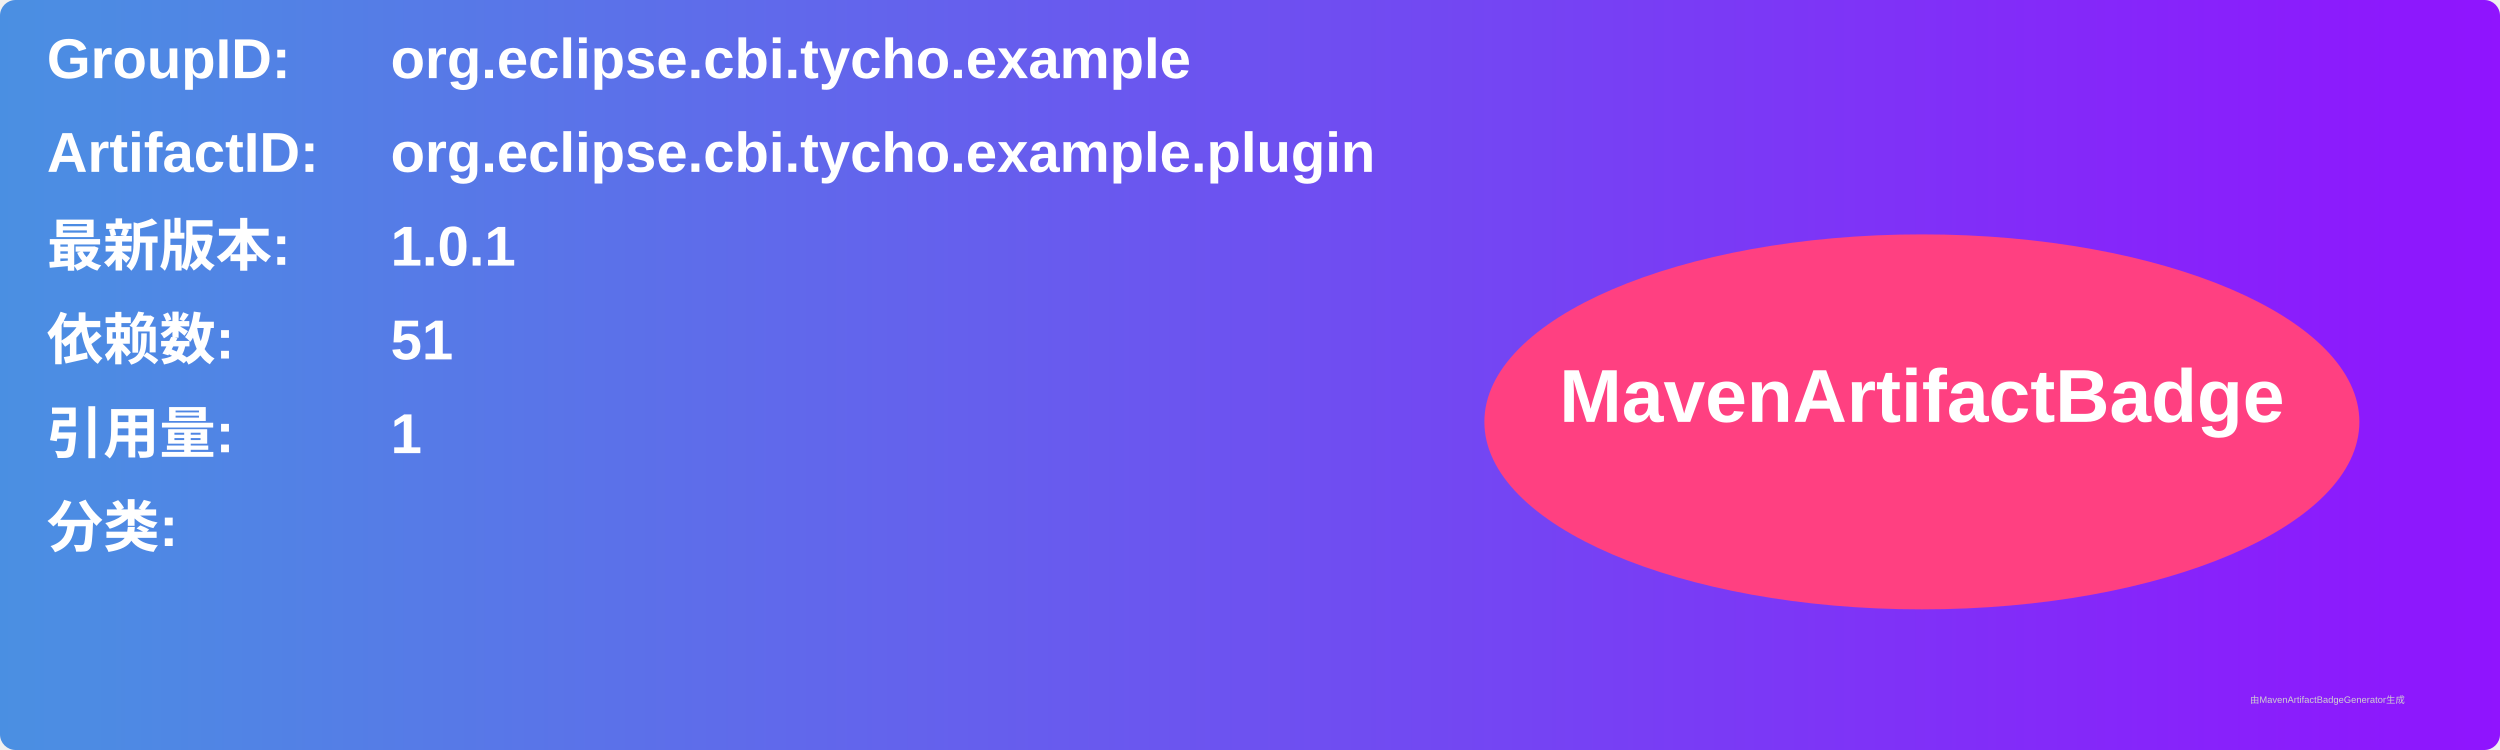
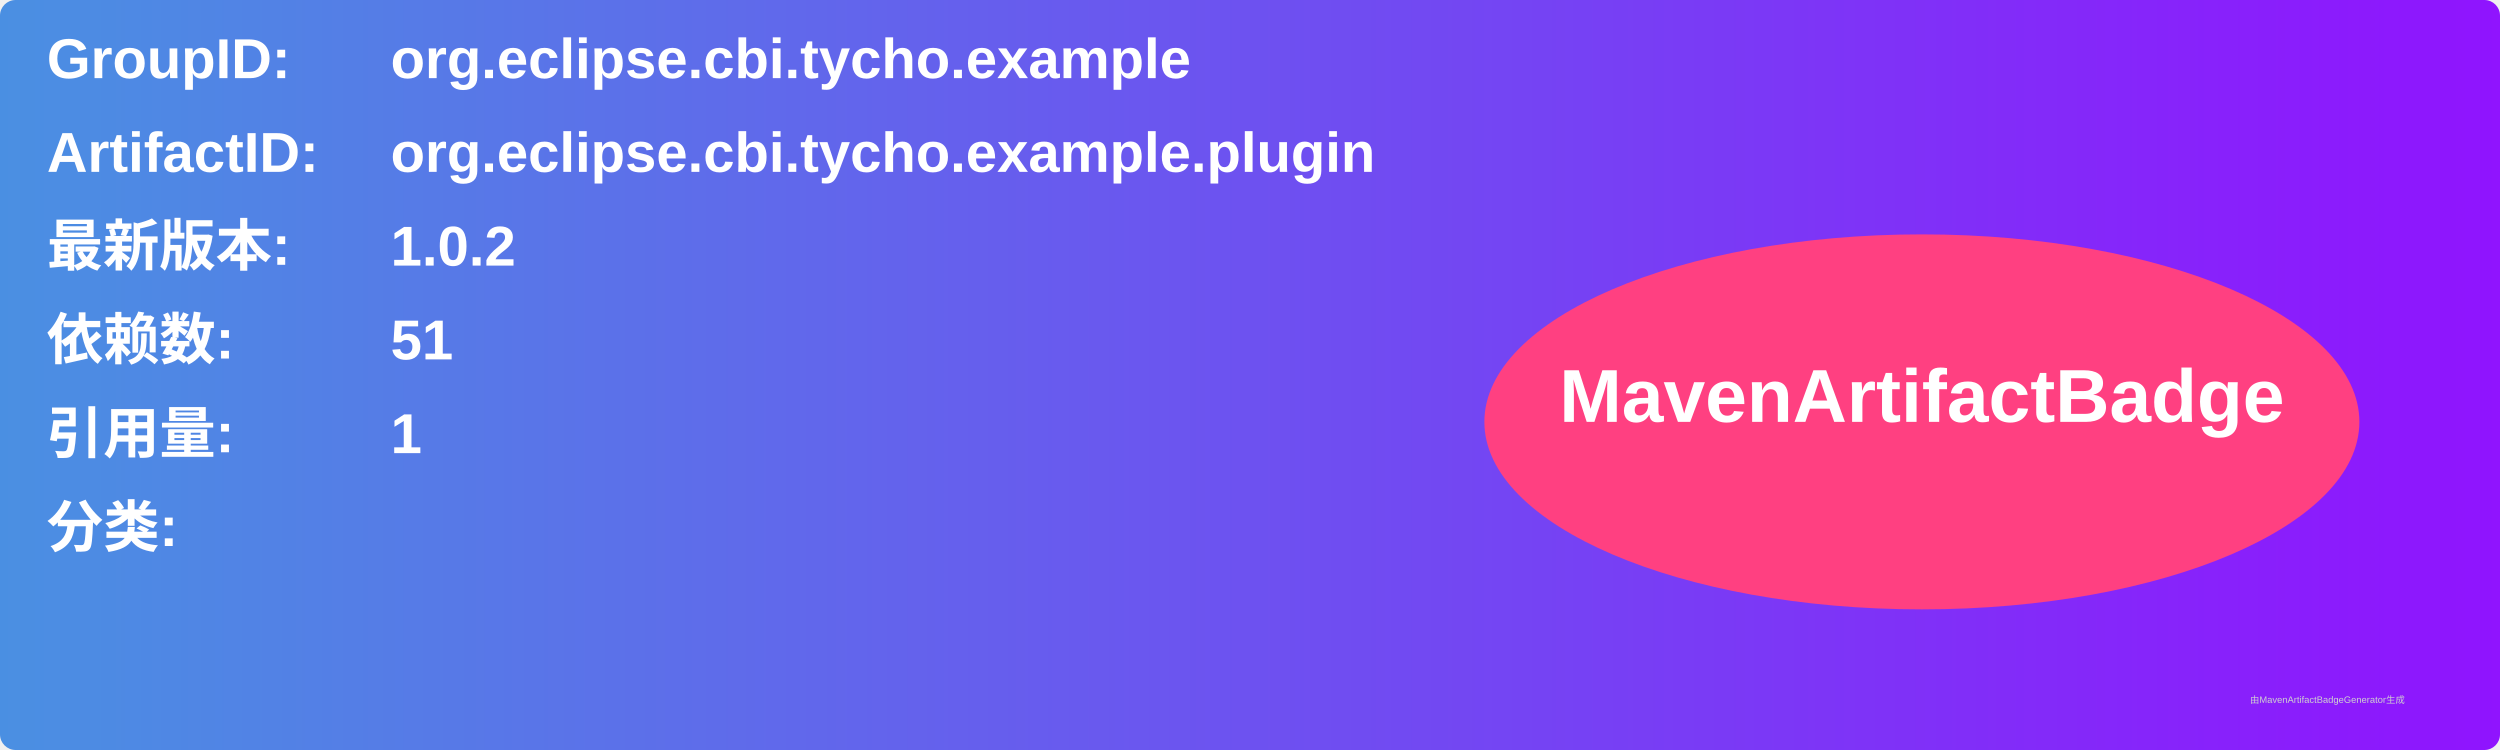
<svg xmlns="http://www.w3.org/2000/svg" width="800" height="240" viewBox="0 0 800 240">
  <linearGradient id="grad" x1="0%" y1="0%" x2="100%" y2="0%">
    <stop offset="0%" stop-color="#4a90e2" />
    <stop offset="100%" stop-color="#9013fe" />
  </linearGradient>
  <rect width="100%" height="100%" rx="5" ry="5" fill="url(#grad)" />
  <g transform="translate(15, 15)">
    <text x="0" y="10" font-family="Arial" font-size="18" fill="white" font-weight="bold" width="260">GroupID:</text>
    <text x="110" y="10" font-family="Arial" font-size="18" fill="white" font-weight="bold" width="460">org.eclipse.cbi.tycho.example</text>
    <text x="0" y="40" font-family="Arial" font-size="18" fill="white" font-weight="bold" width="260">ArtifactID:</text>
    <text x="110" y="40" font-family="Arial" font-size="18" fill="white" font-weight="bold" width="460">org.eclipse.cbi.tycho.example.plugin</text>
    <text x="0" y="70" font-family="Arial" font-size="18" fill="white" font-weight="bold">最新版本:</text>
    <text x="110" y="70" font-family="Arial" font-size="18" fill="white" font-weight="bold">
-       <tspan font-weight="bold">1.0.1</tspan>
+       <tspan font-weight="bold">1.0.2</tspan>
    </text>
    <text x="0" y="100" font-family="Arial" font-size="18" fill="white" font-weight="bold">依赖数: </text>
    <text x="110" y="100" font-family="Arial" font-size="18" fill="white">
      <tspan font-weight="bold">51</tspan>
    </text>
    <text x="0" y="130" font-family="Arial" font-size="18" fill="white" font-weight="bold">引用量: </text>
    <text x="110" y="130" font-family="Arial" font-size="18" fill="white">
      <tspan font-weight="bold">1</tspan>
    </text>
    <text x="0" y="160" font-family="Arial" font-size="18" fill="white" font-weight="bold">分类:</text>
    <text x="10" y="190" font-family="Arial" font-size="10" fill="white">
      <tspan font-weight="bold" />
    </text>
    <ellipse cx="600" cy="120" rx="140" ry="60" fill="#ff4081" />
    <text x="600" y="120" text-anchor="middle" font-family="Arial" font-size="24" fill="white" font-weight="bold">MavenArtifactBadge</text>
  </g>
  <text x="720" y="225" font-family="Arial" font-size="3" fill="#d0d0d0">由MavenArtifactBadgeGenerator生成</text>
</svg>
